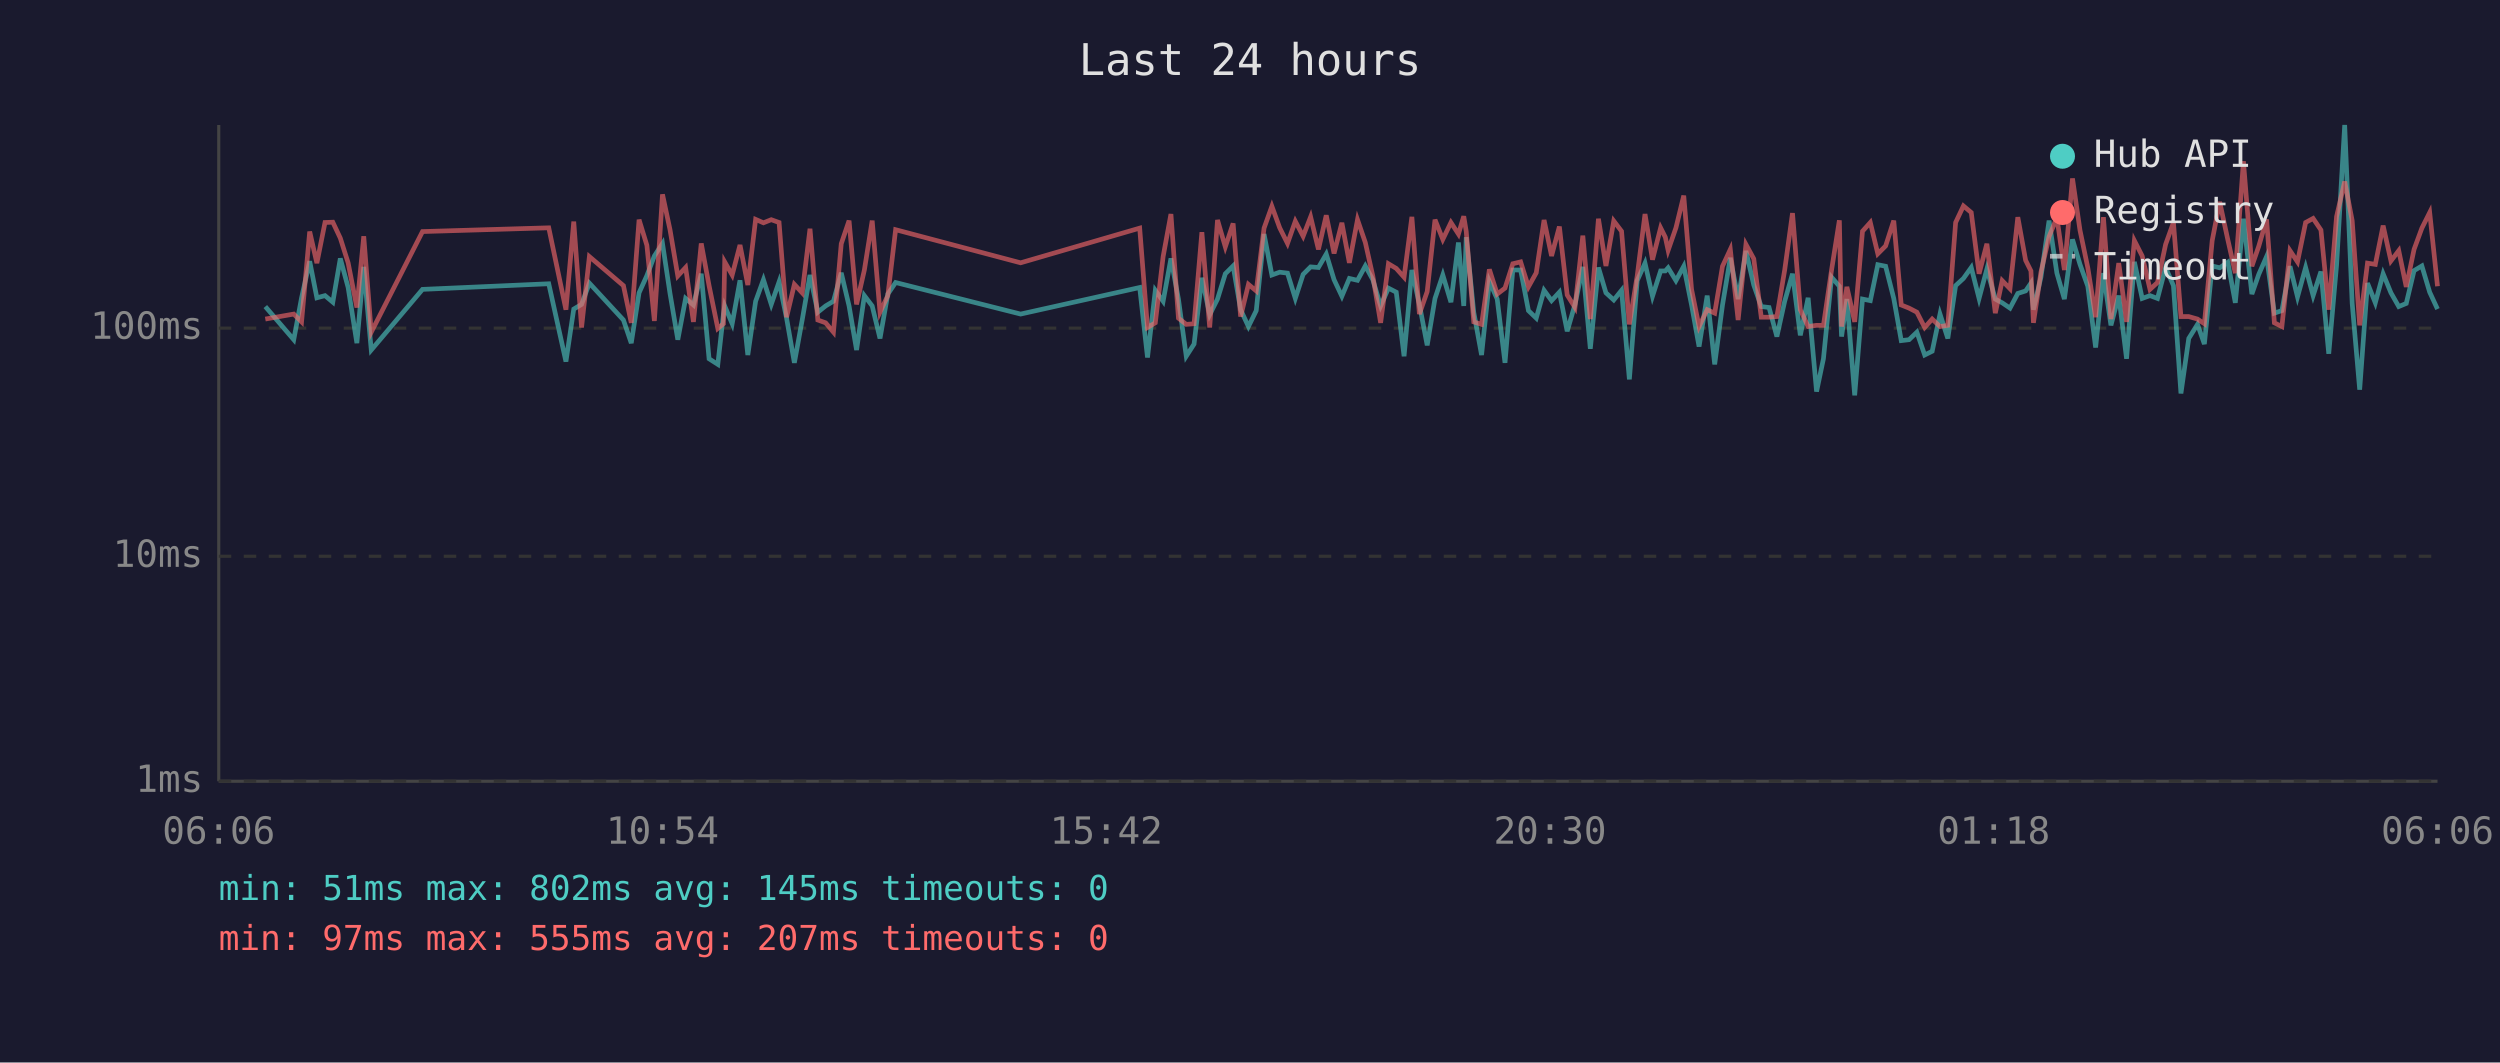
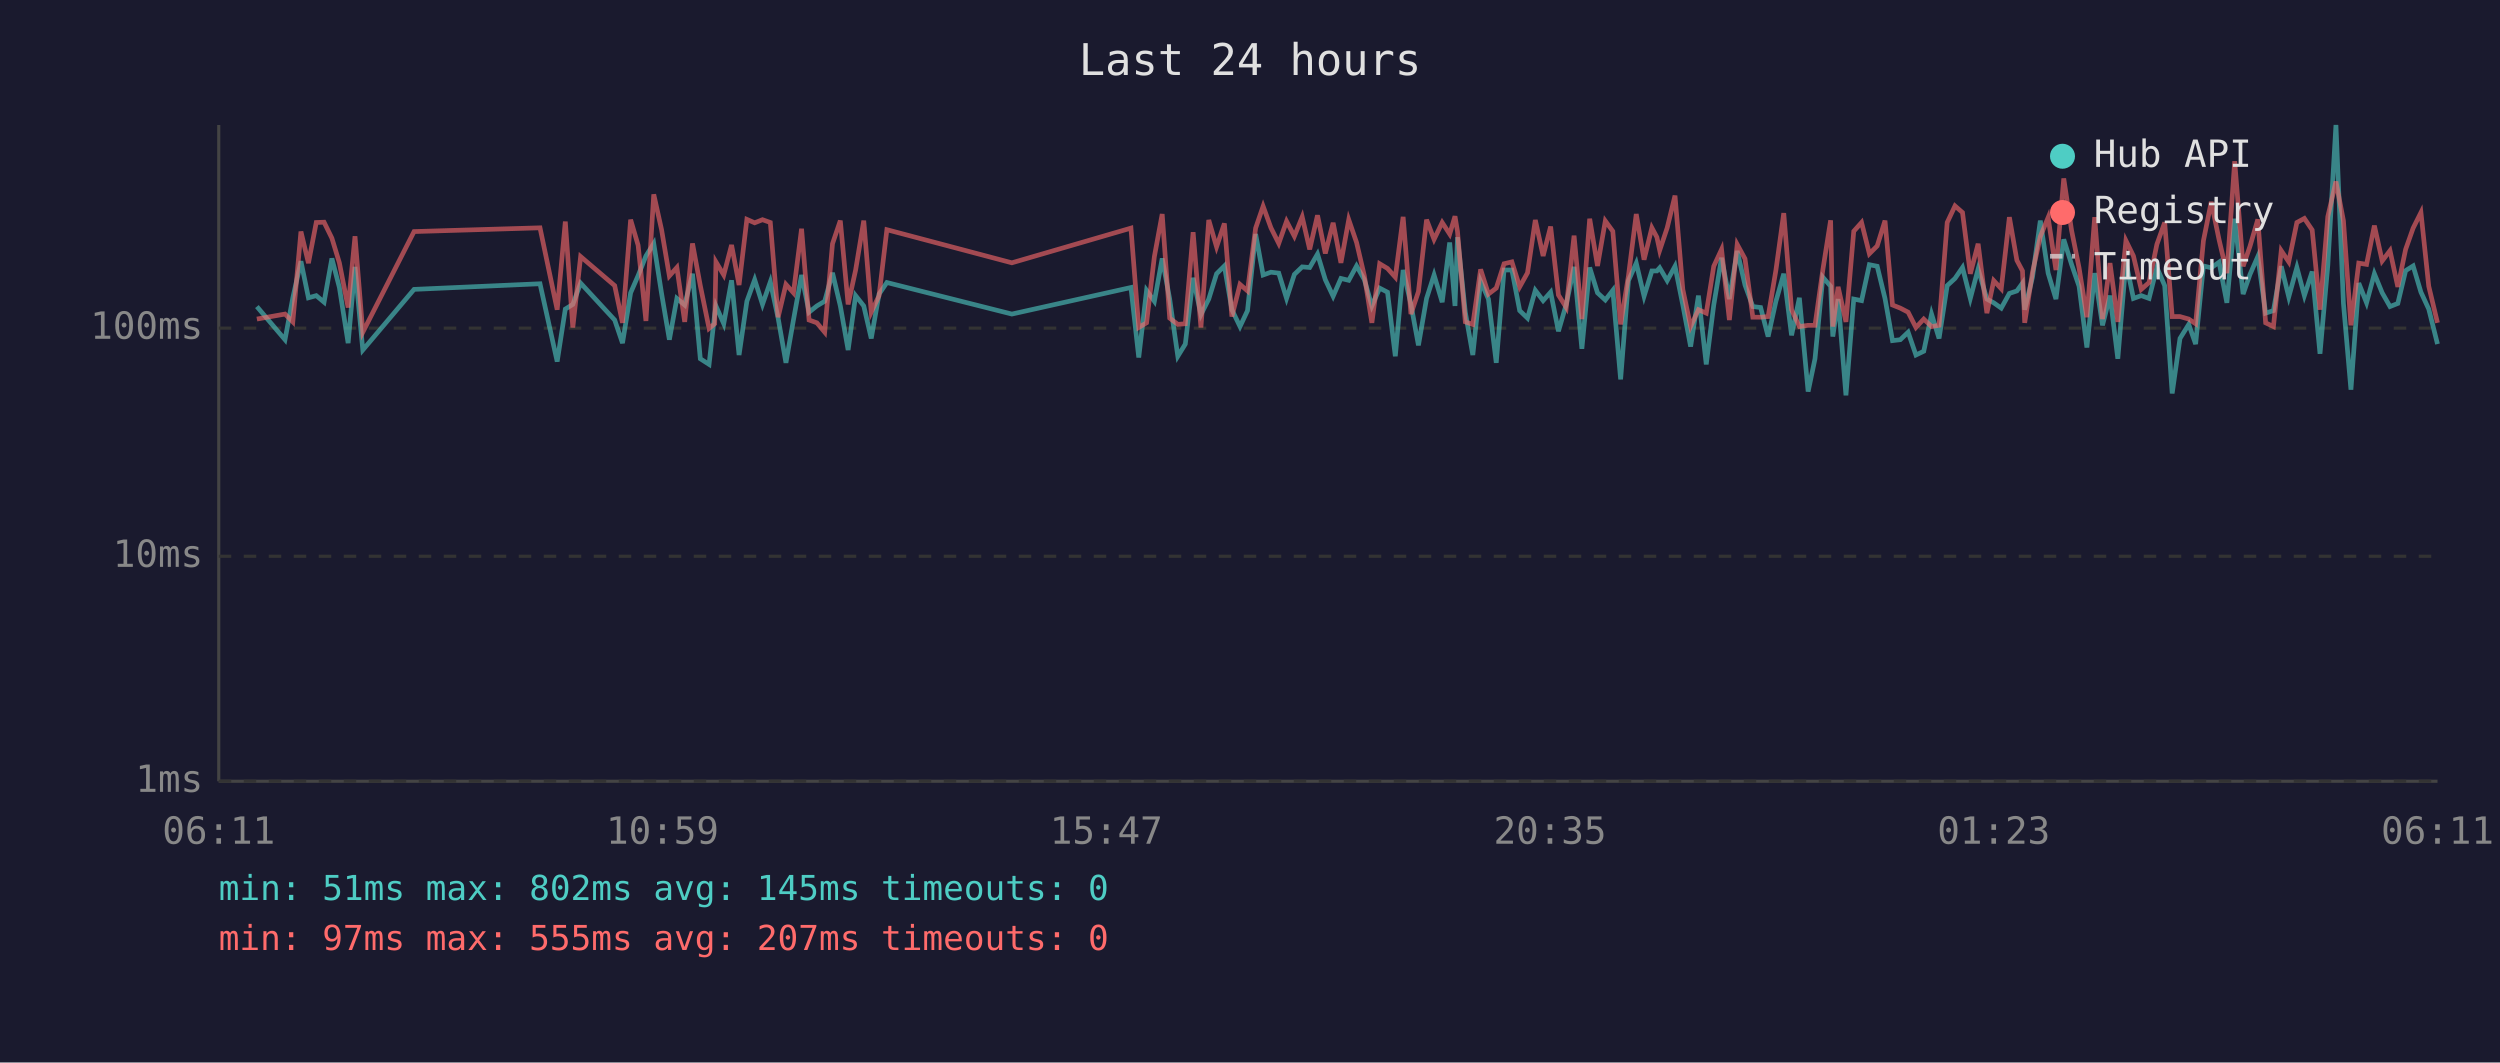
<svg xmlns="http://www.w3.org/2000/svg" viewBox="0 0 800 340" font-family="monospace" font-size="12">
  <rect width="800" height="340" fill="#1a1a2e" />
  <text x="400" y="24" fill="#e0e0e0" font-size="14" text-anchor="middle">Last 24 hours</text>
  <line x1="70" y1="40" x2="70" y2="250" stroke="#444" stroke-width="1" />
  <line x1="70" y1="250" x2="780" y2="250" stroke="#444" stroke-width="1" />
  <line x1="70" y1="250" x2="780" y2="250" stroke="#333" stroke-width="1" stroke-dasharray="4" />
  <text x="65" y="250" fill="#888" text-anchor="end" dominant-baseline="middle">1ms</text>
  <line x1="70" y1="178" x2="780" y2="178" stroke="#333" stroke-width="1" stroke-dasharray="4" />
  <text x="65" y="178" fill="#888" text-anchor="end" dominant-baseline="middle">10ms</text>
  <line x1="70" y1="105" x2="780" y2="105" stroke="#333" stroke-width="1" stroke-dasharray="4" />
  <text x="65" y="105" fill="#888" text-anchor="end" dominant-baseline="middle">100ms</text>
-   <text x="70" y="270" fill="#888" text-anchor="middle">06:06</text>
-   <text x="212" y="270" fill="#888" text-anchor="middle">10:54</text>
-   <text x="354" y="270" fill="#888" text-anchor="middle">15:42</text>
-   <text x="496" y="270" fill="#888" text-anchor="middle">20:30</text>
-   <text x="638" y="270" fill="#888" text-anchor="middle">01:18</text>
-   <text x="780" y="270" fill="#888" text-anchor="middle">06:06</text>
-   <polyline points="84.9,98.1 94.0,108.7 96.5,95.3 99.1,83.6 101.4,95.3 104.0,94.6 106.5,96.7 108.9,82.7 111.4,92.0 114.2,109.8 116.4,85.4 118.8,112.0 135.2,92.6 175.6,90.8 181.1,115.7 183.6,98.9 186.1,97.4 188.6,90.6 199.5,102.4 202.0,109.8 204.5,93.7 207.0,88.2 209.4,81.9 212.0,77.9 214.4,93.9 216.9,108.7 219.4,95.5 221.9,97.6 224.4,87.6 226.9,114.8 229.7,116.6 231.5,100.5 231.9,97.9 234.3,103.6 236.8,89.7 239.3,113.6 241.8,96.4 244.3,89.5 246.8,97.4 249.3,90.2 251.7,101.8 254.2,116.1 256.7,102.4 259.2,88.0 261.7,99.9 264.2,97.9 266.7,96.4 269.2,87.3 271.7,97.9 274.1,112.0 276.6,94.6 279.1,97.9 281.6,108.3 284.1,94.1 286.6,90.4 326.6,100.5 364.7,92.0 367.2,114.4 369.7,92.9 372.2,96.4 374.7,82.7 377.1,95.7 379.6,114.0 382.1,110.1 384.6,88.9 387.1,100.7 389.6,95.7 392.1,87.6 394.6,85.1 397.0,99.1 399.5,104.5 402.0,99.4 404.5,74.9 407.0,88.0 409.5,87.1 412.0,87.4 414.5,95.5 417.0,87.8 419.4,85.4 421.9,85.6 424.4,81.3 426.9,89.5 429.4,94.8 431.8,89.1 434.4,89.7 436.9,85.1 439.3,89.5 441.8,97.9 444.3,92.2 446.8,93.5 449.3,114.0 451.8,86.4 454.2,97.4 456.7,110.5 459.2,95.5 461.7,88.0 464.3,96.7 466.7,77.6 468.4,97.9 469.2,75.9 471.6,99.9 474.1,113.6 476.6,90.0 479.1,95.7 481.6,116.1 484.1,86.4 486.6,86.4 489.1,99.4 491.6,101.8 494.1,92.9 496.5,96.2 499.0,93.5 501.5,106.0 504.0,97.4 506.5,85.4 508.9,111.6 511.5,85.6 513.9,93.7 516.4,96.0 518.9,92.9 521.4,121.4 523.9,89.8 526.4,84.2 528.8,94.8 531.4,86.7 532.9,86.7 533.8,85.7 536.3,89.8 538.8,85.2 541.3,97.6 543.7,110.9 546.3,94.6 548.7,116.6 551.2,97.6 553.7,82.5 556.2,95.7 558.7,80.3 561.2,91.2 563.6,98.1 566.1,98.4 568.6,107.7 571.1,96.4 573.6,87.6 576.1,107.3 578.6,95.3 581.3,125.3 583.5,114.8 586.1,88.7 588.6,91.6 589.3,107.7 591.0,95.7 593.5,126.5 596.0,95.7 598.5,96.2 600.9,84.7 603.4,85.2 606.0,95.5 608.4,109.0 610.9,108.7 613.4,106.3 615.9,113.6 618.3,112.4 620.8,100.5 623.3,108.3 625.8,91.4 628.3,89.1 630.8,85.6 633.3,95.5 635.8,86.1 638.5,95.7 640.7,96.9 643.2,98.6 645.7,93.9 648.2,93.1 649.9,90.6 650.7,99.1 653.1,88.7 655.7,70.6 658.2,87.4 660.6,95.7 663.2,76.6 665.6,84.6 668.1,91.6 670.6,111.2 673.1,87.4 675.5,104.1 678.0,94.6 680.5,114.8 683.0,83.8 685.5,95.5 688.0,94.6 690.4,95.5 693.0,85.6 695.5,91.4 697.9,125.9 700.4,108.3 703.2,103.8 705.4,110.1 707.9,85.1 710.3,85.7 712.9,83.9 715.3,96.9 717.9,70.0 720.6,94.1 722.8,87.8 725.3,82.1 727.8,100.2 730.2,99.4 732.8,85.2 735.2,95.0 737.8,85.6 740.2,94.6 742.7,86.9 745.2,113.2 747.7,84.9 750.3,40.0 752.7,97.1 755.1,124.7 757.6,90.6 760.1,96.9 762.6,87.6 765.1,93.7 767.6,98.1 770.0,97.1 772.5,86.6 775.0,85.1 777.5,93.5 780.0,98.9" fill="none" stroke="#4ecdc4" stroke-width="1.5" opacity="0.6" />
-   <polyline points="84.9,102.1 94.0,100.5 96.5,103.0 99.1,74.1 101.4,84.2 104.0,71.2 106.5,71.1 108.9,76.2 111.4,84.1 114.2,98.4 116.4,75.6 118.8,106.3 135.2,74.1 175.6,72.9 181.1,99.1 183.6,70.9 186.1,104.8 188.6,82.1 199.5,91.4 202.0,103.3 204.5,70.3 207.0,78.5 209.4,102.7 212.0,62.2 214.4,73.5 216.9,88.3 219.4,85.6 221.9,103.0 224.4,77.9 226.9,91.4 229.7,105.1 231.5,103.6 231.9,83.8 234.3,88.0 236.8,78.4 239.3,91.2 241.8,70.2 244.3,71.3 246.8,70.3 249.3,71.2 251.7,101.5 254.2,91.0 256.7,93.7 259.2,73.2 261.7,102.4 264.2,103.3 266.7,106.3 269.2,78.0 271.7,70.6 274.1,97.4 276.6,86.4 279.1,70.6 281.6,99.9 284.1,94.6 286.6,73.5 326.6,84.1 364.7,73.0 367.2,104.8 369.7,103.3 372.2,82.1 374.7,68.5 377.1,101.8 379.6,103.8 382.1,103.6 384.6,74.3 387.1,104.8 389.6,70.4 392.1,79.0 394.6,71.5 397.0,101.3 399.5,91.0 402.0,93.1 404.5,73.0 407.0,66.0 409.5,72.9 412.0,77.9 414.5,70.8 417.0,75.6 419.4,69.4 421.9,79.8 424.4,68.9 426.9,81.1 429.4,71.3 431.8,84.1 434.4,70.3 436.9,77.6 439.3,88.3 441.8,103.3 444.3,84.4 446.8,85.9 449.3,88.7 451.8,69.4 454.2,100.5 456.7,93.3 459.2,70.3 461.7,76.6 464.3,71.2 466.7,74.9 468.4,69.2 469.2,74.1 471.6,103.0 474.1,103.8 476.6,86.2 479.1,94.1 481.6,92.2 484.1,84.4 486.6,83.8 489.1,91.8 491.6,87.3 494.1,70.4 496.5,81.9 499.0,72.5 501.5,94.4 504.0,98.4 506.5,75.4 508.9,102.1 511.5,70.0 513.9,85.1 516.4,70.7 518.9,74.0 521.4,103.8 523.9,88.3 526.4,68.5 528.8,83.1 531.4,72.9 532.9,75.9 533.8,80.1 536.3,72.9 538.8,62.6 541.3,92.6 543.7,104.5 546.3,99.1 548.7,100.2 551.2,85.2 553.7,79.8 556.2,102.4 558.7,78.2 561.2,82.8 563.6,101.5 566.1,101.5 568.6,101.3 571.1,86.4 573.6,68.2 576.1,99.1 578.6,104.5 581.3,104.1 583.5,104.1 586.1,86.4 588.6,70.5 589.3,104.5 591.0,91.8 593.5,103.0 596.0,74.0 598.5,71.2 600.9,81.2 603.4,78.7 606.0,70.6 608.4,97.6 610.9,98.6 613.4,99.9 615.9,104.8 618.3,102.1 620.8,104.5 623.3,104.1 625.8,71.2 628.3,65.9 630.8,68.0 633.3,87.6 635.8,78.0 638.5,100.2 640.7,89.8 643.2,92.4 645.7,69.5 648.2,83.3 649.9,86.7 650.7,103.3 653.1,87.1 655.7,75.7 658.2,69.6 660.6,86.4 663.2,57.1 665.6,73.7 668.1,85.7 670.6,101.5 673.1,69.5 675.5,102.1 678.0,84.2 680.5,103.0 683.0,77.0 685.5,81.9 688.0,92.6 690.4,90.4 693.0,78.2 695.5,71.2 697.9,101.3 700.4,101.3 703.2,102.1 705.4,103.6 707.9,77.0 710.3,64.6 712.9,76.7 715.3,87.4 717.9,51.6 720.6,85.2 722.8,78.8 725.3,70.2 727.8,103.3 730.2,104.5 732.8,80.2 735.2,83.8 737.8,71.2 740.2,69.9 742.7,73.6 745.2,99.1 747.7,69.3 750.3,58.1 752.7,70.6 755.1,104.1 757.6,84.2 760.1,84.6 762.6,72.2 765.1,83.5 767.6,80.2 770.0,91.8 772.5,79.8 775.0,73.0 777.5,68.0 780.0,91.6" fill="none" stroke="#ff6b6b" stroke-width="1.5" opacity="0.6" />
+   <text x="70" y="270" fill="#888" text-anchor="middle">06:11</text>
+   <text x="212" y="270" fill="#888" text-anchor="middle">10:59</text>
+   <text x="354" y="270" fill="#888" text-anchor="middle">15:47</text>
+   <text x="496" y="270" fill="#888" text-anchor="middle">20:35</text>
+   <text x="638" y="270" fill="#888" text-anchor="middle">01:23</text>
+   <text x="780" y="270" fill="#888" text-anchor="middle">06:11</text>
+   <polyline points="82.2,98.1 91.2,108.7 93.7,95.3 96.3,83.6 98.7,95.3 101.2,94.6 103.7,96.7 106.2,82.7 108.6,92.0 111.4,109.8 113.6,85.4 116.1,112.0 132.5,92.6 172.8,90.8 178.3,115.7 180.9,98.9 183.3,97.4 185.8,90.6 196.7,102.4 199.2,109.8 201.8,93.7 204.2,88.2 206.7,81.9 209.2,77.9 211.7,93.9 214.2,108.7 216.6,95.5 219.1,97.6 221.6,87.6 224.1,114.8 226.9,116.6 228.7,100.5 229.1,97.9 231.6,103.6 234.1,89.7 236.5,113.6 239.0,96.4 241.5,89.5 244.0,97.4 246.5,90.2 249.0,101.8 251.5,116.1 253.9,102.4 256.5,88.0 258.9,99.9 261.4,97.9 263.9,96.4 266.4,87.3 268.9,97.9 271.4,112.0 273.8,94.6 276.4,97.9 278.8,108.3 281.3,94.1 283.8,90.4 323.8,100.5 361.9,92.0 364.4,114.4 366.9,92.9 369.4,96.4 371.9,82.7 374.3,95.7 376.9,114.0 379.3,110.1 381.8,88.9 384.3,100.7 386.8,95.7 389.3,87.6 391.8,85.1 394.2,99.1 396.8,104.5 399.2,99.4 401.8,74.9 404.2,88.0 406.7,87.1 409.2,87.4 411.7,95.5 414.2,87.8 416.7,85.4 419.1,85.6 421.6,81.3 424.1,89.5 426.6,94.8 429.1,89.1 431.6,89.7 434.1,85.1 436.6,89.5 439.0,97.9 441.5,92.2 444.0,93.5 446.5,114.0 449.0,86.4 451.5,97.4 453.9,110.5 456.5,95.5 458.9,88.0 461.5,96.7 463.9,77.6 465.6,97.9 466.4,75.9 468.9,99.9 471.3,113.6 473.8,90.0 476.3,95.7 478.8,116.1 481.3,86.4 483.8,86.4 486.3,99.4 488.8,101.8 491.3,92.9 493.8,96.2 496.2,93.5 498.7,106.0 501.2,97.4 503.7,85.4 506.2,111.6 508.7,85.6 511.2,93.7 513.7,96.0 516.1,92.9 518.6,121.4 521.1,89.8 523.6,84.2 526.1,94.8 528.6,86.7 530.2,86.7 531.1,85.7 533.5,89.8 536.0,85.2 538.5,97.6 541.0,110.9 543.5,94.6 546.0,116.6 548.4,97.6 550.9,82.5 553.4,95.7 555.9,80.3 558.4,91.2 560.9,98.1 563.4,98.4 565.8,107.7 568.3,96.4 570.8,87.6 573.3,107.3 575.8,95.3 578.6,125.3 580.8,114.8 583.3,88.7 585.8,91.6 586.5,107.7 588.2,95.7 590.7,126.5 593.2,95.7 595.7,96.2 598.2,84.7 600.7,85.2 603.2,95.5 605.6,109.0 608.1,108.7 610.6,106.3 613.1,113.6 615.6,112.4 618.1,100.5 620.5,108.3 623.1,91.4 625.6,89.1 628.0,85.6 630.5,95.5 633.0,86.1 635.8,95.7 638.0,96.9 640.4,98.6 643.0,93.9 645.4,93.1 647.2,90.6 647.9,99.1 650.4,88.7 652.9,70.6 655.4,87.4 657.9,95.7 660.4,76.6 662.9,84.6 665.3,91.6 667.8,111.2 670.3,87.4 672.8,104.1 675.2,94.6 677.7,114.8 680.3,83.8 682.7,95.5 685.2,94.6 687.7,95.5 690.2,85.6 692.7,91.4 695.1,125.9 697.6,108.3 700.4,103.8 702.6,110.1 705.1,85.1 707.6,85.7 710.1,83.9 712.6,96.9 715.1,70.0 717.8,94.1 720.0,87.8 722.5,82.1 725.0,100.2 727.5,99.4 730.0,85.2 732.4,95.0 735.0,85.6 737.4,94.6 739.9,86.9 742.4,113.2 744.9,84.9 747.5,40.0 749.9,97.1 752.3,124.7 754.8,90.6 757.3,96.9 759.8,87.6 762.3,93.7 764.8,98.1 767.3,97.1 769.8,86.6 772.2,85.1 774.7,93.5 777.2,98.9 780.0,110.1" fill="none" stroke="#4ecdc4" stroke-width="1.5" opacity="0.6" />
+   <polyline points="82.2,102.1 91.2,100.5 93.7,103.0 96.3,74.1 98.7,84.2 101.2,71.2 103.7,71.1 106.2,76.2 108.6,84.1 111.4,98.4 113.6,75.6 116.1,106.3 132.5,74.1 172.8,72.9 178.3,99.1 180.9,70.9 183.3,104.8 185.8,82.1 196.7,91.4 199.2,103.3 201.8,70.3 204.2,78.5 206.7,102.7 209.2,62.2 211.7,73.5 214.2,88.3 216.6,85.6 219.1,103.0 221.6,77.9 224.1,91.4 226.9,105.1 228.7,103.6 229.1,83.8 231.6,88.0 234.1,78.4 236.5,91.2 239.0,70.2 241.5,71.3 244.0,70.3 246.5,71.2 249.0,101.5 251.5,91.0 253.9,93.7 256.5,73.2 258.9,102.4 261.4,103.3 263.9,106.3 266.4,78.0 268.9,70.6 271.4,97.4 273.8,86.4 276.4,70.6 278.8,99.9 281.3,94.6 283.8,73.5 323.8,84.1 361.9,73.0 364.4,104.8 366.9,103.3 369.4,82.1 371.9,68.5 374.3,101.8 376.9,103.8 379.3,103.6 381.8,74.3 384.3,104.8 386.8,70.4 389.3,79.0 391.8,71.5 394.2,101.3 396.8,91.0 399.2,93.1 401.8,73.0 404.2,66.0 406.7,72.9 409.2,77.9 411.7,70.8 414.2,75.6 416.7,69.4 419.1,79.8 421.6,68.9 424.1,81.1 426.6,71.3 429.1,84.1 431.6,70.3 434.1,77.6 436.6,88.3 439.0,103.3 441.5,84.4 444.0,85.9 446.5,88.7 449.0,69.4 451.5,100.5 453.9,93.3 456.5,70.3 458.9,76.6 461.5,71.2 463.9,74.9 465.6,69.2 466.4,74.1 468.9,103.0 471.3,103.8 473.8,86.2 476.3,94.1 478.8,92.2 481.3,84.4 483.8,83.8 486.3,91.8 488.8,87.3 491.3,70.4 493.8,81.9 496.2,72.5 498.7,94.4 501.2,98.4 503.7,75.4 506.2,102.1 508.7,70.0 511.2,85.1 513.7,70.7 516.1,74.0 518.6,103.8 521.1,88.3 523.6,68.5 526.1,83.1 528.6,72.9 530.2,75.9 531.1,80.1 533.5,72.9 536.0,62.6 538.5,92.6 541.0,104.5 543.5,99.1 546.0,100.2 548.4,85.2 550.9,79.8 553.4,102.4 555.9,78.2 558.4,82.8 560.9,101.5 563.4,101.5 565.8,101.3 568.3,86.4 570.8,68.2 573.3,99.1 575.8,104.5 578.6,104.1 580.8,104.1 583.3,86.4 585.8,70.5 586.5,104.5 588.2,91.8 590.7,103.0 593.2,74.0 595.7,71.2 598.2,81.2 600.7,78.7 603.2,70.6 605.6,97.6 608.1,98.6 610.6,99.9 613.1,104.8 615.6,102.1 618.1,104.5 620.5,104.1 623.1,71.2 625.6,65.9 628.0,68.0 630.5,87.6 633.0,78.0 635.8,100.2 638.0,89.8 640.4,92.4 643.0,69.5 645.4,83.3 647.2,86.7 647.9,103.3 650.4,87.1 652.9,75.7 655.4,69.6 657.9,86.4 660.4,57.1 662.9,73.7 665.3,85.7 667.8,101.5 670.3,69.5 672.8,102.1 675.2,84.2 677.7,103.0 680.3,77.0 682.7,81.9 685.2,92.6 687.7,90.4 690.2,78.2 692.7,71.2 695.1,101.3 697.6,101.3 700.4,102.1 702.6,103.6 705.1,77.0 707.6,64.6 710.1,76.7 712.6,87.4 715.1,51.6 717.8,85.2 720.0,78.8 722.5,70.2 725.0,103.3 727.5,104.5 730.0,80.2 732.4,83.8 735.0,71.2 737.4,69.9 739.9,73.6 742.4,99.1 744.9,69.3 747.5,58.1 749.9,70.6 752.3,104.1 754.8,84.2 757.3,84.6 759.8,72.2 762.3,83.5 764.8,80.2 767.3,91.8 769.8,79.8 772.2,73.0 774.7,68.0 777.2,91.6 780.0,103.3" fill="none" stroke="#ff6b6b" stroke-width="1.5" opacity="0.6" />
  <circle cx="660" cy="50" r="4" fill="#4ecdc4" />
  <text x="670" y="50" fill="#e0e0e0" dominant-baseline="middle">Hub API</text>
  <circle cx="660" cy="68" r="4" fill="#ff6b6b" />
  <text x="670" y="68" fill="#e0e0e0" dominant-baseline="middle">Registry</text>
  <line x1="656" y1="82" x2="664" y2="82" stroke="#e0e0e0" stroke-width="1.5" stroke-dasharray="4,3" opacity="0.7" />
  <text x="670" y="86" fill="#e0e0e0" dominant-baseline="middle">Timeout</text>
  <text x="70" y="288" fill="#4ecdc4" font-size="11">min: 51ms  max: 802ms  avg: 145ms  timeouts: 0</text>
  <text x="70" y="304" fill="#ff6b6b" font-size="11">min: 97ms  max: 555ms  avg: 207ms  timeouts: 0</text>
</svg>
